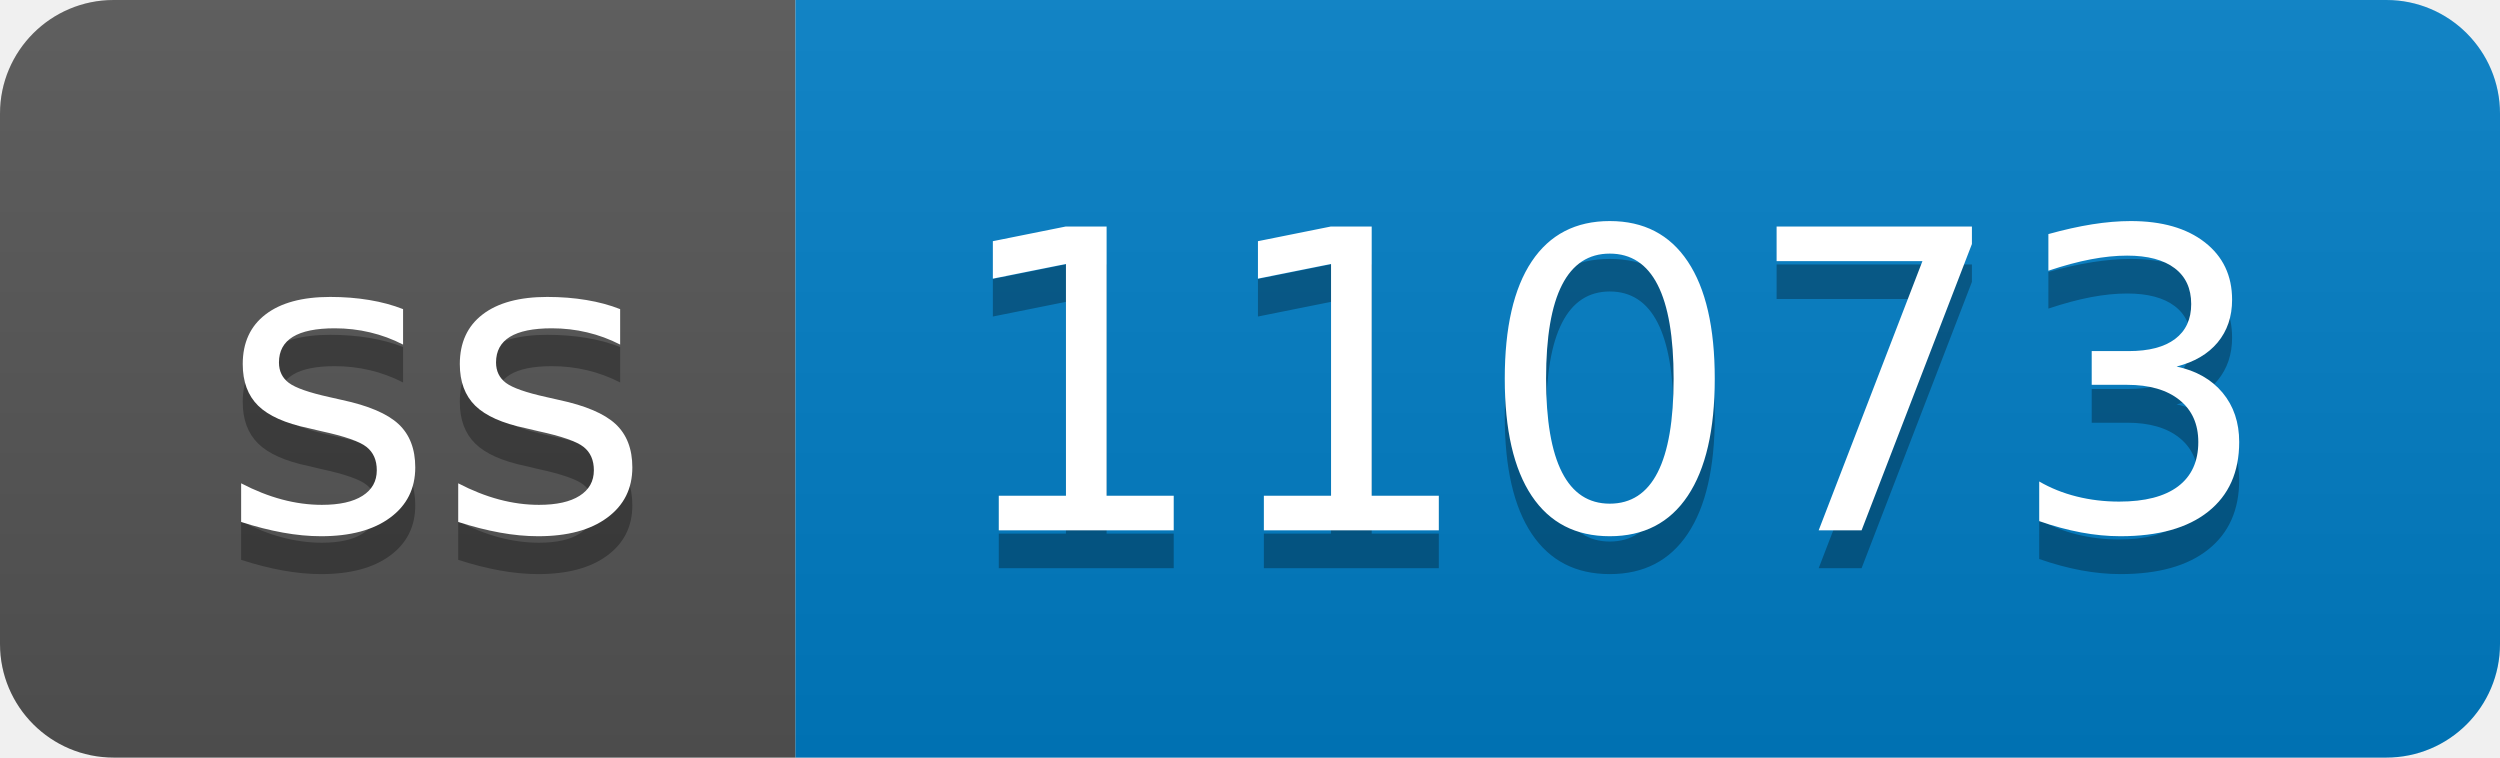
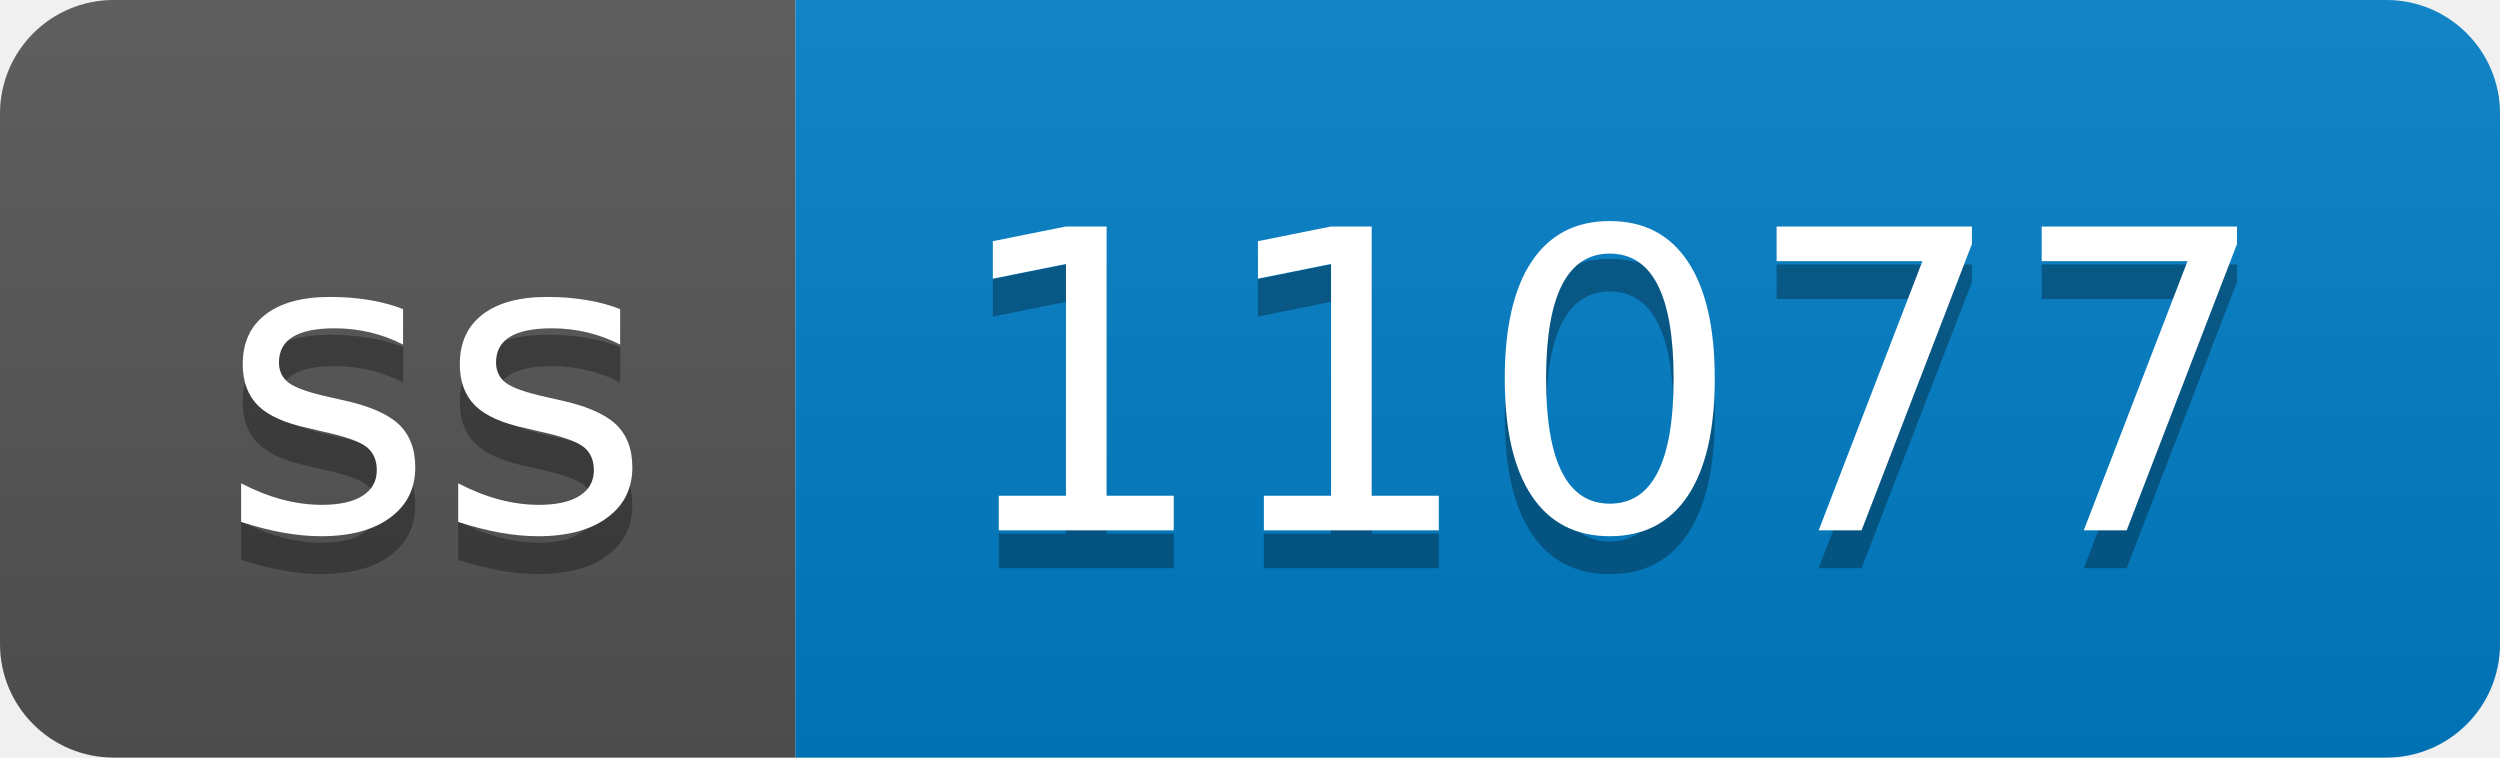
- <svg xmlns="http://www.w3.org/2000/svg" width="66" height="20" role="img" aria-label="ss: 11073">
+ <svg xmlns="http://www.w3.org/2000/svg" width="66" height="20" role="img" aria-label="ss: 11077">
  <linearGradient id="s" x2="0" y2="100%">
    <stop offset="0" stop-color="#bbb" stop-opacity=".1" />
    <stop offset="1" stop-opacity=".1" />
  </linearGradient>
  <clipPath id="r">
    <rect width="66" height="20" rx="3" fill="#fff" />
  </clipPath>
  <g clip-path="url(#r)">
    <rect width="21" height="20" fill="#555" />
    <rect x="21" width="45" height="20" fill="#007ec6" />
    <rect width="66" height="20" fill="url(#s)" />
  </g>
  <g fill="#fff" text-anchor="middle" font-family="Verdana,Geneva,DejaVu Sans,sans-serif" text-rendering="geometricPrecision" font-size="110">
    <text aria-hidden="true" x="115" y="150" fill="#010101" fill-opacity=".3" transform="scale(.1)" textLength="110">ss</text>
    <text x="115" y="140" transform="scale(.1)" fill="#fff" textLength="110">ss</text>
-     <text aria-hidden="true" x="425" y="150" fill="#010101" fill-opacity=".3" transform="scale(.1)" textLength="350">11073</text>
-     <text x="425" y="140" transform="scale(.1)" fill="#fff" textLength="350">11073</text>
+     <text aria-hidden="true" x="425" y="150" fill="#010101" fill-opacity=".3" transform="scale(.1)" textLength="350">11077</text>
+     <text x="425" y="140" transform="scale(.1)" fill="#fff" textLength="350">11077</text>
  </g>
</svg>
